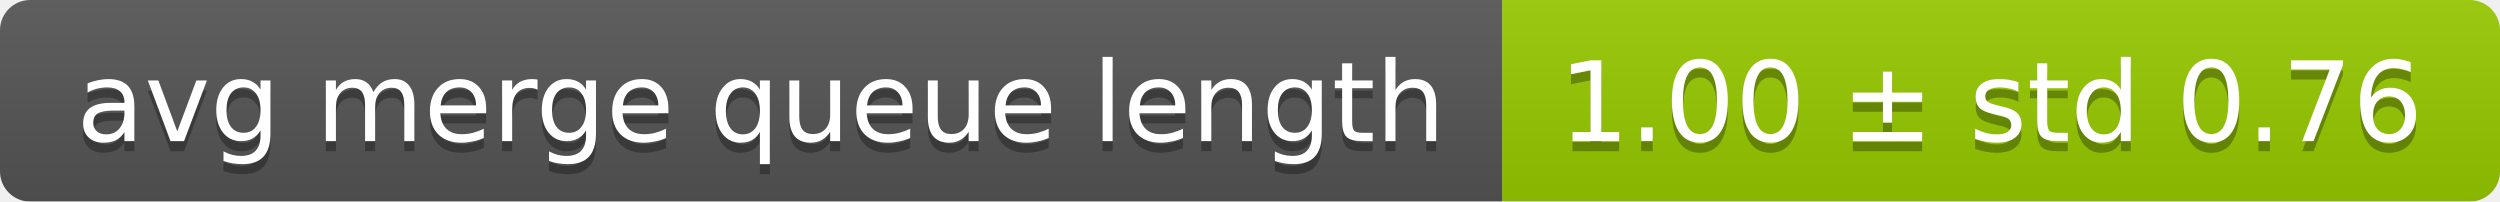
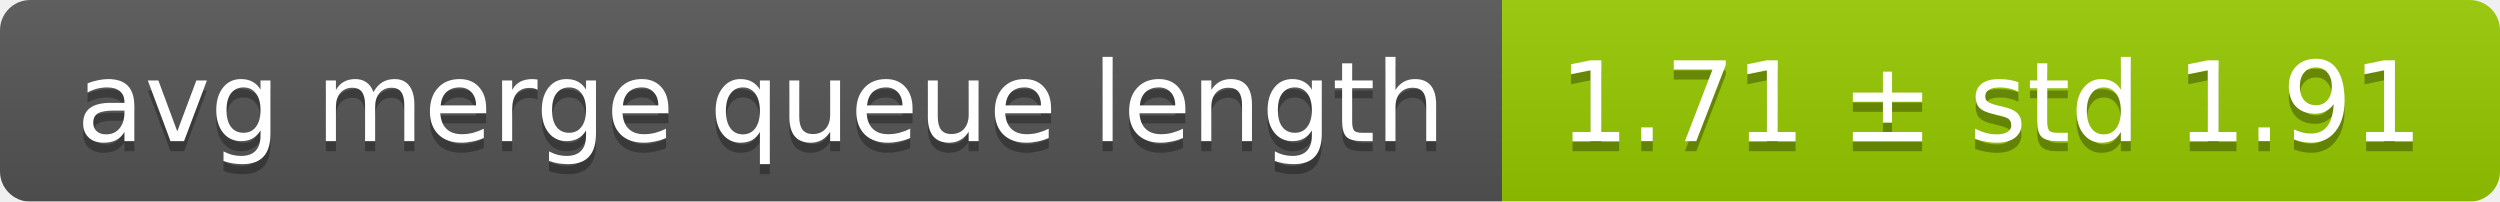
<svg xmlns="http://www.w3.org/2000/svg" width="248" height="20">
  <linearGradient id="smooth" x2="0" y2="100%">
    <stop offset="0" stop-color="#bbb" stop-opacity=".1" />
    <stop offset="1" stop-opacity=".1" />
  </linearGradient>
  <mask id="round">
    <rect width="248" height="20" rx="3" fill="#fff" />
  </mask>
  <g mask="url(#round)">
    <rect width="149" height="20" fill="#555" />
    <rect x="149" width="99" height="20" fill="#97ca00" />
    <rect width="248" height="20" fill="url(#smooth)" />
  </g>
  <g fill="#fff" text-anchor="middle" font-family="DejaVu Sans,Verdana,Geneva,sans-serif" font-size="11">
    <text x="75.5" y="15" fill="#010101" fill-opacity=".3">avg merge queue length</text>
    <text x="75.5" y="14">avg merge queue length</text>
-     <text x="197.5" y="15" fill="#010101" fill-opacity=".3">1.00 ± std 0.76</text>
-     <text x="197.5" y="14">1.00 ± std 0.76</text>
+     <text x="197.5" y="15" fill="#010101" fill-opacity=".3">1.71 ± std 1.91</text>
+     <text x="197.5" y="14">1.71 ± std 1.91</text>
  </g>
</svg>
